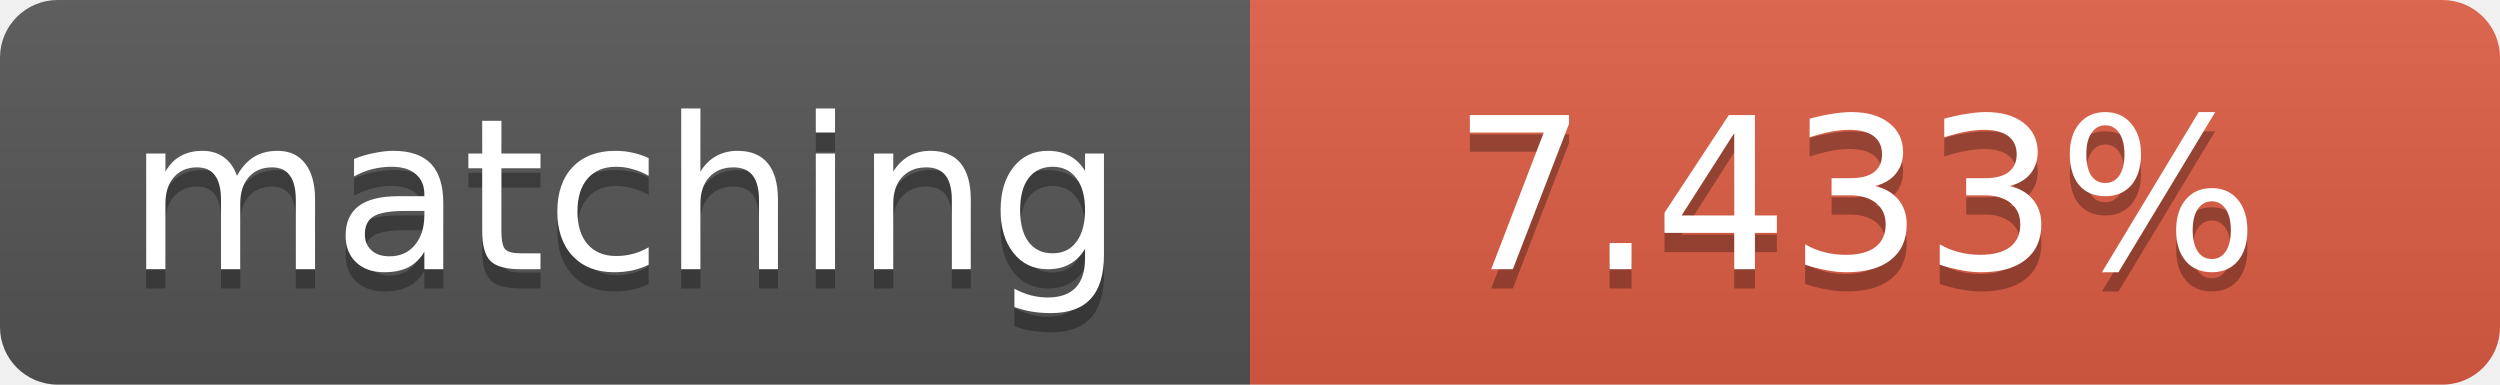
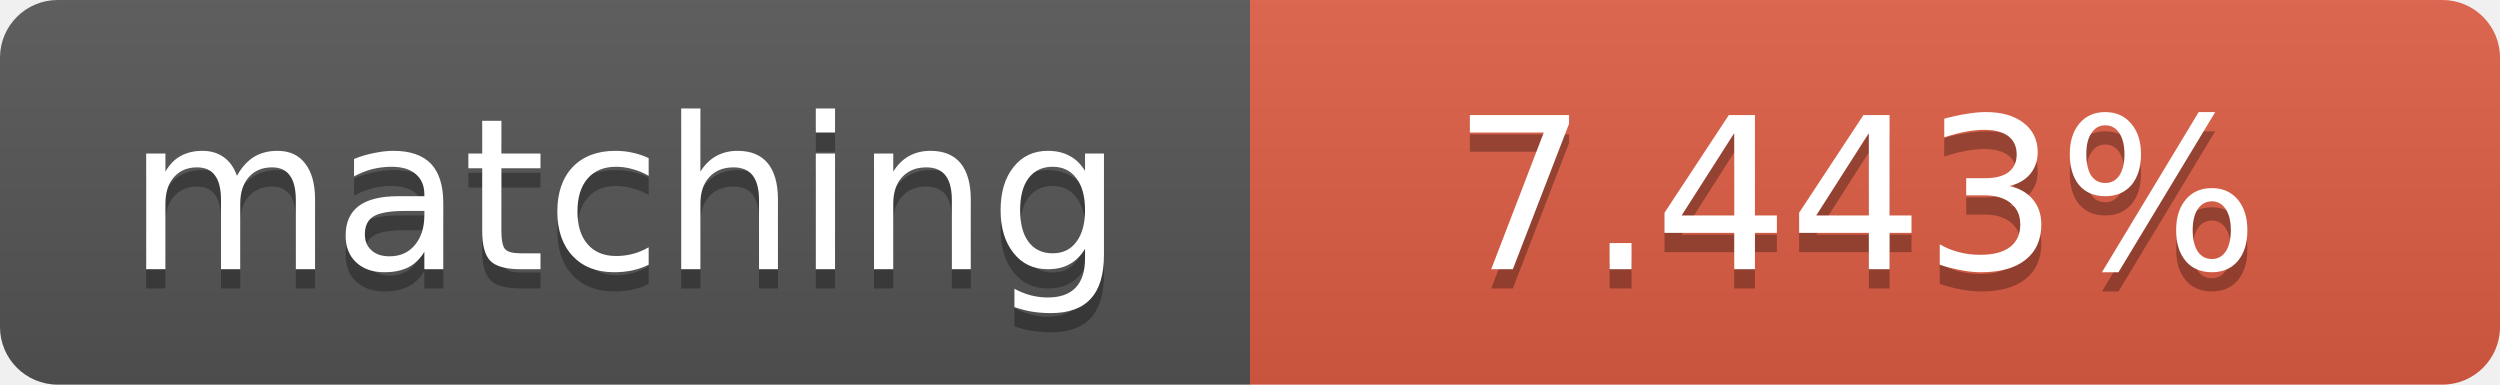
<svg xmlns="http://www.w3.org/2000/svg" width="130" height="20">
  <linearGradient id="b" x2="0" y2="100%">
    <stop offset="0" stop-color="#bbb" stop-opacity=".1" />
    <stop offset="1" stop-opacity=".1" />
  </linearGradient>
  <clipPath id="a">
    <rect width="130" height="20" rx="3" fill="#fff" />
  </clipPath>
  <g clip-path="url(#a)">
    <path fill="#555" d="M0 0h65v20H0z" />
    <path fill="#e05d44" d="M65 0h65v20H65z" />
    <path fill="url(#b)" d="M0 0h130v20H0z" />
  </g>
  <g fill="#fff" text-anchor="middle" font-family="DejaVu Sans,Verdana,Geneva,sans-serif" font-size="11">
    <text x="32.5" y="15" fill="#010101" fill-opacity=".3">matching</text>
    <text x="32.5" y="14">matching</text>
-     <text x="96.5" y="15" fill="#010101" fill-opacity=".3">7.433%</text>
-     <text x="96.5" y="14">7.433%</text>
+     <text x="96.5" y="15" fill="#010101" fill-opacity=".3">7.443%</text>
+     <text x="96.5" y="14">7.443%</text>
  </g>
</svg>
